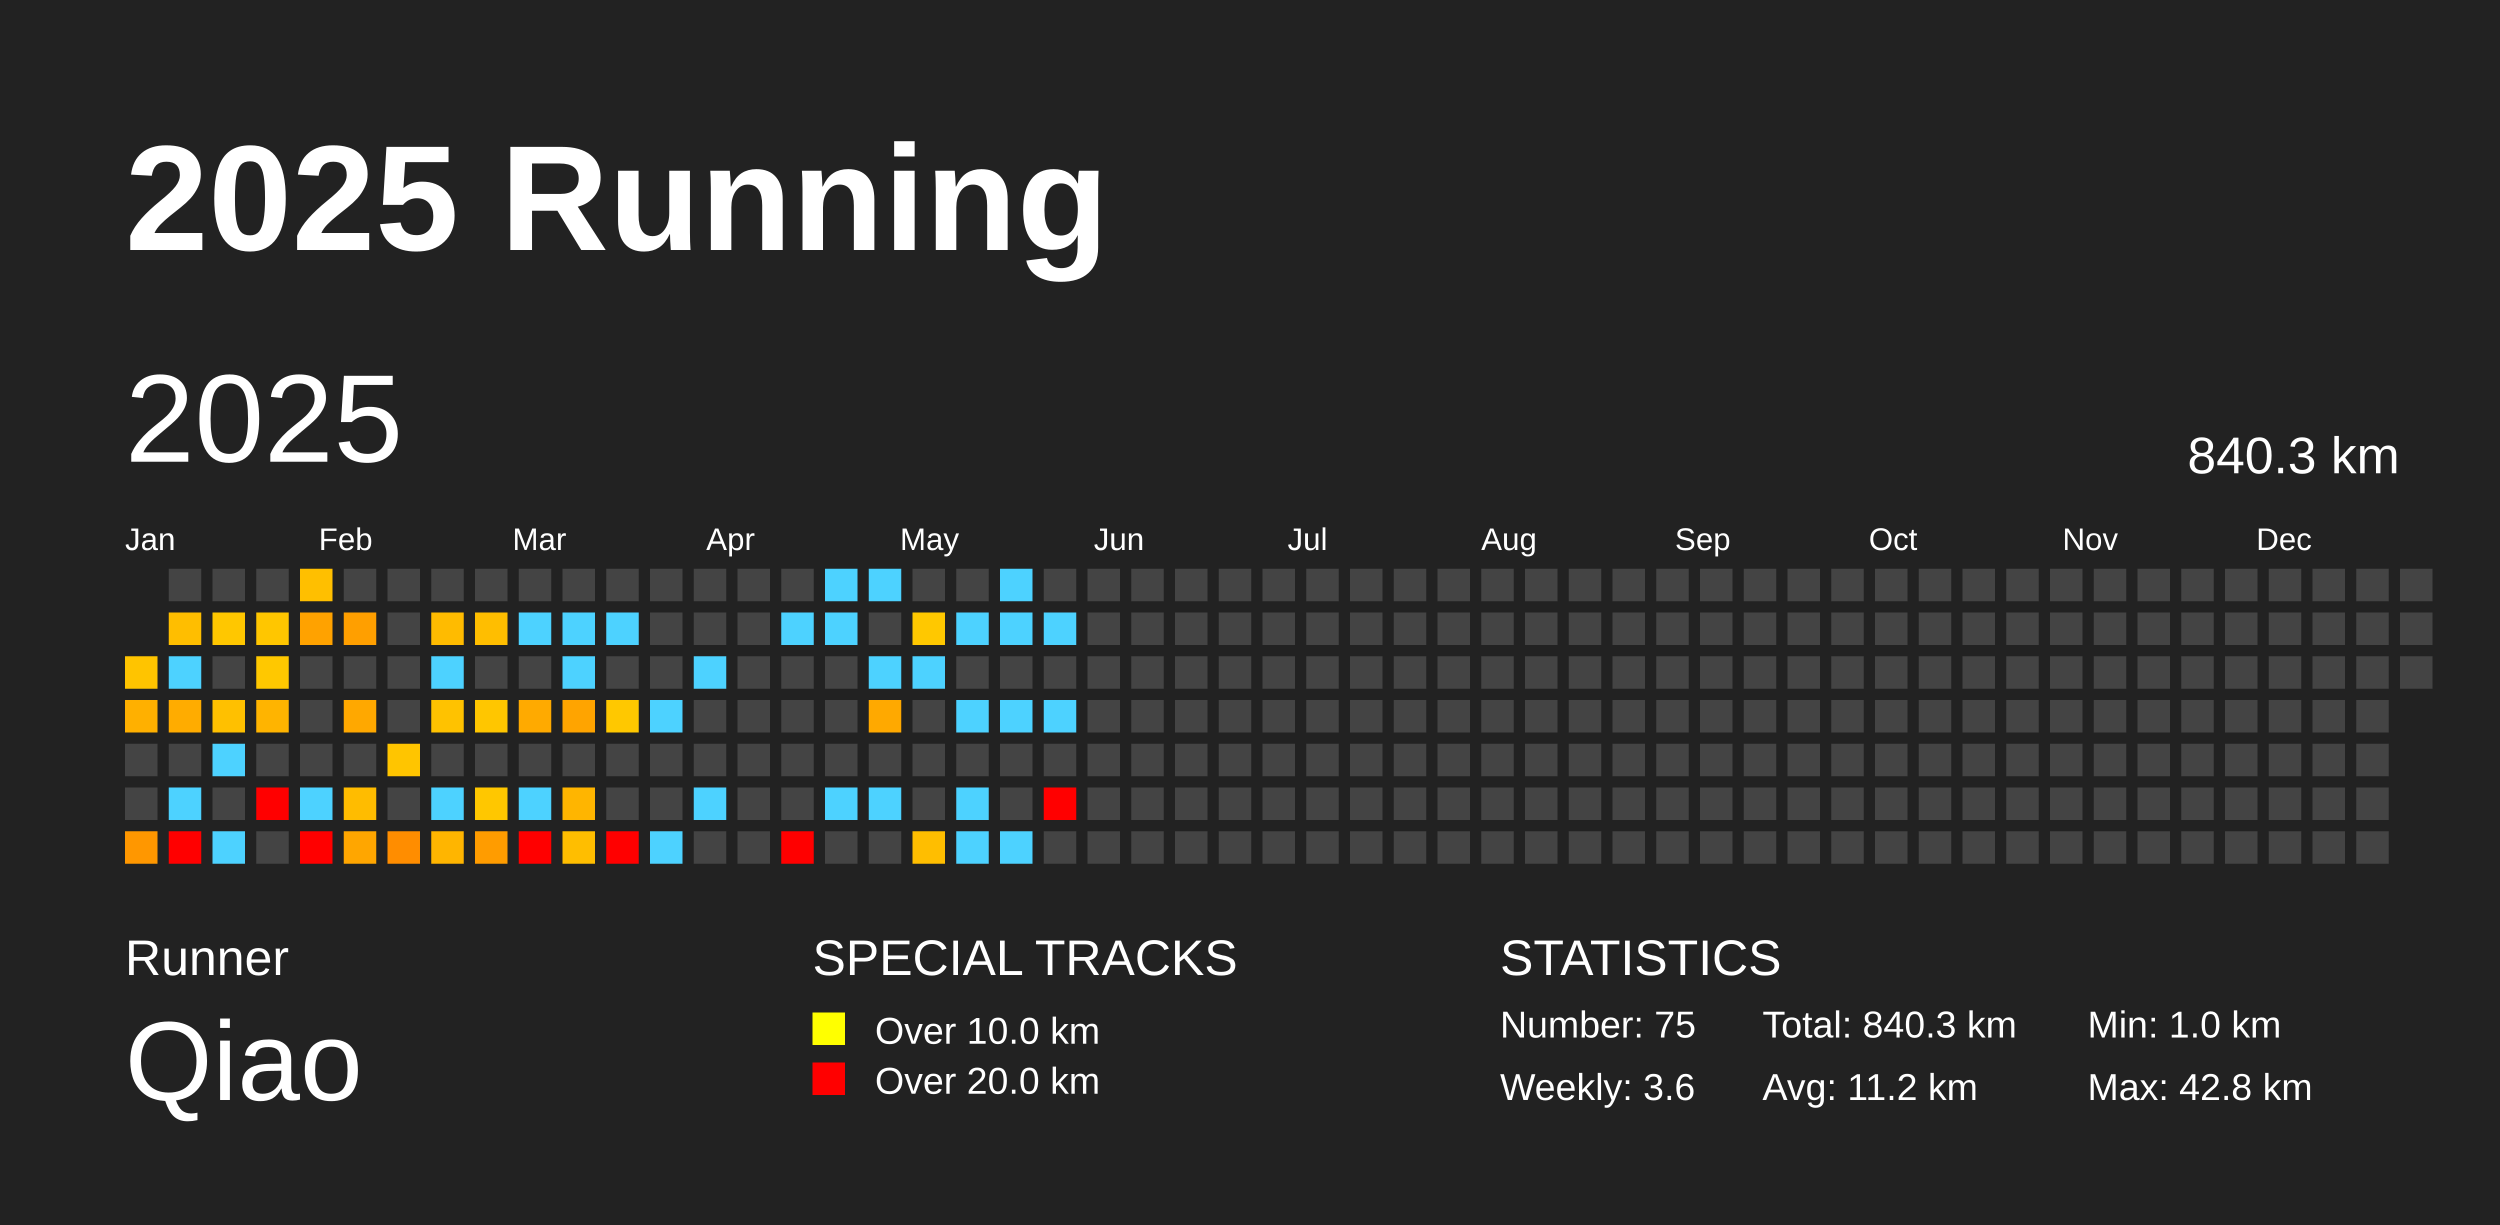
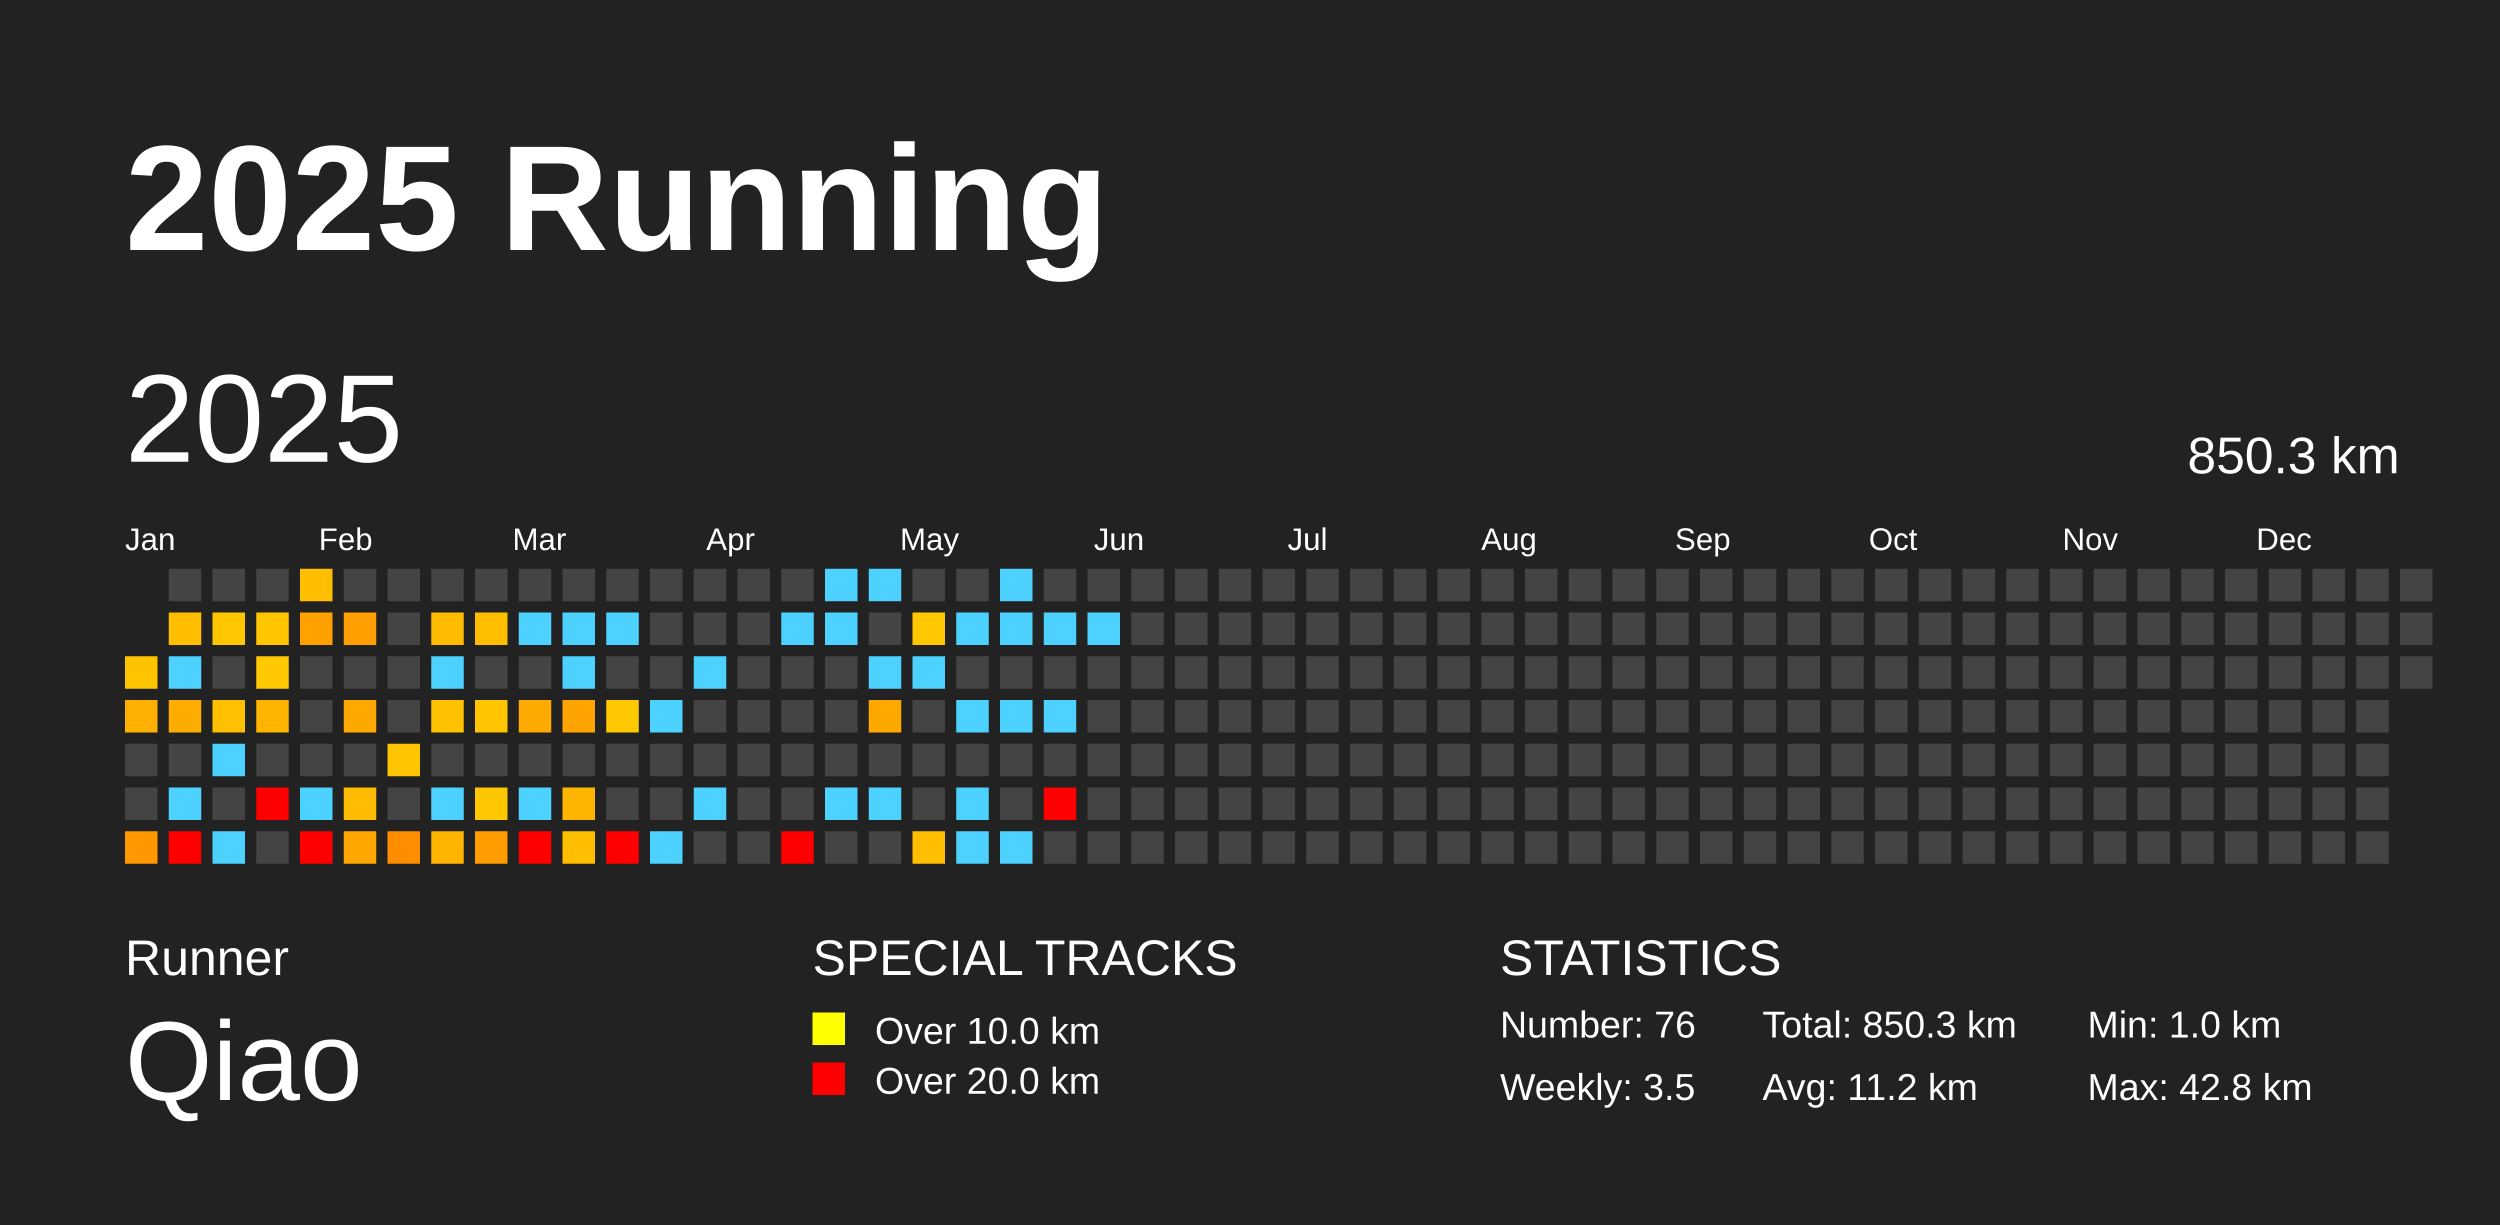
<svg xmlns="http://www.w3.org/2000/svg" baseProfile="full" height="98mm" version="1.1" viewBox="0,0,200,98" width="200mm">
  <defs />
  <rect fill="#222222" height="98" width="200" x="0" y="0" />
  <text fill="#FFFFFF" style="font-size:12px; font-family:Arial; font-weight:bold;" x="10" y="20">2025 Running</text>
  <text fill="#FFFFFF" style="font-size:4px; font-family:Arial" x="10" y="78">Runner</text>
  <text fill="#FFFFFF" style="font-size:9px; font-family:Arial" x="10" y="88">Qiao</text>
  <text fill="#FFFFFF" style="font-size:4px; font-family:Arial" x="65" y="78">SPECIAL TRACKS</text>
  <rect fill="yellow" height="2.6" width="2.6" x="65" y="81" />
  <text fill="#FFFFFF" style="font-size:3px; font-family:Arial" x="70" y="83.5">Over 10.0 km</text>
  <rect fill="red" height="2.6" width="2.6" x="65" y="85" />
  <text fill="#FFFFFF" style="font-size:3px; font-family:Arial" x="70" y="87.5">Over 20.0 km</text>
  <text fill="#FFFFFF" style="font-size:4px; font-family:Arial" x="120" y="78">STATISTICS</text>
-   <text fill="#FFFFFF" style="font-size:3px; font-family:Arial" x="120" y="83">Number: 75</text>
-   <text fill="#FFFFFF" style="font-size:3px; font-family:Arial" x="120" y="88">Weekly: 3.6</text>
-   <text fill="#FFFFFF" style="font-size:3px; font-family:Arial" x="141" y="83">Total: 840.3 km</text>
+   <text fill="#FFFFFF" style="font-size:3px; font-family:Arial" x="120" y="83">Number: 76</text>
+   <text fill="#FFFFFF" style="font-size:3px; font-family:Arial" x="120" y="88">Weekly: 3.5</text>
+   <text fill="#FFFFFF" style="font-size:3px; font-family:Arial" x="141" y="83">Total: 850.3 km</text>
  <text fill="#FFFFFF" style="font-size:3px; font-family:Arial" x="141" y="88">Avg: 11.2 km</text>
  <text fill="#FFFFFF" style="font-size:3px; font-family:Arial" x="167" y="83">Min: 1.0 km</text>
  <text fill="#FFFFFF" style="font-size:3px; font-family:Arial" x="167" y="88">Max: 42.8 km</text>
  <text dominant-baseline="hanging" fill="#FFFFFF" style="font-size:10.0px; font-family:Arial;" x="10" y="30">2025</text>
-   <text dominant-baseline="hanging" fill="#FFFFFF" style="font-size:4.125px; font-family:Arial;" x="175" y="35">840.3 km</text>
+   <text dominant-baseline="hanging" fill="#FFFFFF" style="font-size:4.125px; font-family:Arial;" x="175" y="35">850.3 km</text>
  <text fill="#FFFFFF" style="font-size:2.5px; font-family:Arial" x="10.0" y="44">Jan</text>
  <text fill="#FFFFFF" style="font-size:2.5px; font-family:Arial" x="25.5" y="44">Feb</text>
  <text fill="#FFFFFF" style="font-size:2.5px; font-family:Arial" x="41.0" y="44">Mar</text>
  <text fill="#FFFFFF" style="font-size:2.5px; font-family:Arial" x="56.5" y="44">Apr</text>
  <text fill="#FFFFFF" style="font-size:2.5px; font-family:Arial" x="72.0" y="44">May</text>
  <text fill="#FFFFFF" style="font-size:2.5px; font-family:Arial" x="87.5" y="44">Jun</text>
  <text fill="#FFFFFF" style="font-size:2.5px; font-family:Arial" x="103.0" y="44">Jul</text>
  <text fill="#FFFFFF" style="font-size:2.5px; font-family:Arial" x="118.5" y="44">Aug</text>
  <text fill="#FFFFFF" style="font-size:2.5px; font-family:Arial" x="134.0" y="44">Sep</text>
  <text fill="#FFFFFF" style="font-size:2.5px; font-family:Arial" x="149.5" y="44">Oct</text>
  <text fill="#FFFFFF" style="font-size:2.5px; font-family:Arial" x="165.0" y="44">Nov</text>
  <text fill="#FFFFFF" style="font-size:2.5px; font-family:Arial" x="180.5" y="44">Dec</text>
  <rect fill="#ffc400" height="2.6" width="2.6" x="10.0" y="52.5" />
  <rect fill="#ffb000" height="2.6" width="2.6" x="10.0" y="56.0" />
  <rect fill="#444444" height="2.6" width="2.6" x="10.0" y="59.5" />
  <rect fill="#444444" height="2.6" width="2.6" x="10.0" y="63.0" />
  <rect fill="#ff9700" height="2.6" width="2.6" x="10.0" y="66.5" />
  <rect fill="#444444" height="2.6" width="2.6" x="13.5" y="45.5" />
  <rect fill="#ffbe00" height="2.6" width="2.6" x="13.5" y="49.0" />
  <rect fill="#4dd2ff" height="2.6" width="2.6" x="13.5" y="52.5" />
  <rect fill="#ffac00" height="2.6" width="2.6" x="13.5" y="56.0" />
  <rect fill="#444444" height="2.6" width="2.6" x="13.5" y="59.5" />
  <rect fill="#4dd2ff" height="2.6" width="2.6" x="13.5" y="63.0" />
  <rect fill="red" height="2.6" width="2.6" x="13.5" y="66.5" />
  <rect fill="#444444" height="2.6" width="2.6" x="17.0" y="45.5" />
  <rect fill="#ffc700" height="2.6" width="2.6" x="17.0" y="49.0" />
  <rect fill="#444444" height="2.6" width="2.6" x="17.0" y="52.5" />
  <rect fill="#ffc000" height="2.6" width="2.6" x="17.0" y="56.0" />
  <rect fill="#4dd2ff" height="2.6" width="2.6" x="17.0" y="59.5" />
  <rect fill="#444444" height="2.6" width="2.6" x="17.0" y="63.0" />
  <rect fill="#4dd2ff" height="2.6" width="2.6" x="17.0" y="66.5" />
  <rect fill="#444444" height="2.6" width="2.6" x="20.5" y="45.5" />
  <rect fill="#ffc600" height="2.6" width="2.6" x="20.5" y="49.0" />
  <rect fill="#ffc800" height="2.6" width="2.6" x="20.5" y="52.5" />
  <rect fill="#ffb400" height="2.6" width="2.6" x="20.5" y="56.0" />
  <rect fill="#444444" height="2.6" width="2.6" x="20.5" y="59.5" />
  <rect fill="red" height="2.6" width="2.6" x="20.5" y="63.0" />
  <rect fill="#444444" height="2.6" width="2.6" x="20.5" y="66.5" />
  <rect fill="#ffbf00" height="2.6" width="2.6" x="24.0" y="45.5" />
  <rect fill="#ffa200" height="2.6" width="2.6" x="24.0" y="49.0" />
  <rect fill="#444444" height="2.6" width="2.6" x="24.0" y="52.5" />
  <rect fill="#444444" height="2.6" width="2.6" x="24.0" y="56.0" />
  <rect fill="#444444" height="2.6" width="2.6" x="24.0" y="59.5" />
  <rect fill="#4dd2ff" height="2.6" width="2.6" x="24.0" y="63.0" />
  <rect fill="red" height="2.6" width="2.6" x="24.0" y="66.5" />
  <rect fill="#444444" height="2.6" width="2.6" x="27.5" y="45.5" />
  <rect fill="#ff9f00" height="2.6" width="2.6" x="27.5" y="49.0" />
  <rect fill="#444444" height="2.6" width="2.6" x="27.5" y="52.5" />
  <rect fill="#ffa800" height="2.6" width="2.6" x="27.5" y="56.0" />
  <rect fill="#444444" height="2.6" width="2.6" x="27.5" y="59.5" />
  <rect fill="#ffbc00" height="2.6" width="2.6" x="27.5" y="63.0" />
  <rect fill="#ffa600" height="2.6" width="2.6" x="27.5" y="66.5" />
  <rect fill="#444444" height="2.6" width="2.6" x="31.0" y="45.5" />
  <rect fill="#444444" height="2.6" width="2.6" x="31.0" y="49.0" />
  <rect fill="#444444" height="2.6" width="2.6" x="31.0" y="52.5" />
  <rect fill="#444444" height="2.6" width="2.6" x="31.0" y="56.0" />
  <rect fill="#ffc500" height="2.6" width="2.6" x="31.0" y="59.5" />
  <rect fill="#444444" height="2.6" width="2.6" x="31.0" y="63.0" />
  <rect fill="#ff8d00" height="2.6" width="2.6" x="31.0" y="66.5" />
  <rect fill="#444444" height="2.6" width="2.6" x="34.5" y="45.5" />
  <rect fill="#ffbb00" height="2.6" width="2.6" x="34.5" y="49.0" />
  <rect fill="#4dd2ff" height="2.6" width="2.6" x="34.5" y="52.5" />
  <rect fill="#ffc200" height="2.6" width="2.6" x="34.5" y="56.0" />
  <rect fill="#444444" height="2.6" width="2.6" x="34.5" y="59.5" />
  <rect fill="#4dd2ff" height="2.6" width="2.6" x="34.5" y="63.0" />
  <rect fill="#ffb500" height="2.6" width="2.6" x="34.5" y="66.5" />
  <rect fill="#444444" height="2.6" width="2.6" x="38.0" y="45.5" />
  <rect fill="#ffbe00" height="2.6" width="2.6" x="38.0" y="49.0" />
  <rect fill="#444444" height="2.6" width="2.6" x="38.0" y="52.5" />
  <rect fill="#ffc600" height="2.6" width="2.6" x="38.0" y="56.0" />
  <rect fill="#444444" height="2.6" width="2.6" x="38.0" y="59.5" />
  <rect fill="#ffc700" height="2.6" width="2.6" x="38.0" y="63.0" />
  <rect fill="#ff9c00" height="2.6" width="2.6" x="38.0" y="66.5" />
  <rect fill="#444444" height="2.6" width="2.6" x="41.5" y="45.5" />
  <rect fill="#4dd2ff" height="2.6" width="2.6" x="41.5" y="49.0" />
  <rect fill="#444444" height="2.6" width="2.6" x="41.5" y="52.5" />
  <rect fill="#ffaa00" height="2.6" width="2.6" x="41.5" y="56.0" />
  <rect fill="#444444" height="2.6" width="2.6" x="41.5" y="59.5" />
  <rect fill="#4dd2ff" height="2.6" width="2.6" x="41.5" y="63.0" />
  <rect fill="red" height="2.6" width="2.6" x="41.5" y="66.5" />
  <rect fill="#444444" height="2.6" width="2.6" x="45.0" y="45.5" />
  <rect fill="#4dd2ff" height="2.6" width="2.6" x="45.0" y="49.0" />
  <rect fill="#4dd2ff" height="2.6" width="2.6" x="45.0" y="52.5" />
  <rect fill="#ffa400" height="2.6" width="2.6" x="45.0" y="56.0" />
  <rect fill="#444444" height="2.6" width="2.6" x="45.0" y="59.5" />
  <rect fill="#ffb500" height="2.6" width="2.6" x="45.0" y="63.0" />
  <rect fill="#ffbe00" height="2.6" width="2.6" x="45.0" y="66.5" />
  <rect fill="#444444" height="2.6" width="2.6" x="48.5" y="45.5" />
  <rect fill="#4dd2ff" height="2.6" width="2.6" x="48.5" y="49.0" />
  <rect fill="#444444" height="2.6" width="2.6" x="48.5" y="52.5" />
  <rect fill="#ffc800" height="2.6" width="2.6" x="48.5" y="56.0" />
  <rect fill="#444444" height="2.6" width="2.6" x="48.5" y="59.5" />
  <rect fill="#444444" height="2.6" width="2.6" x="48.5" y="63.0" />
  <rect fill="red" height="2.6" width="2.6" x="48.5" y="66.5" />
  <rect fill="#444444" height="2.6" width="2.6" x="52.0" y="45.5" />
  <rect fill="#444444" height="2.6" width="2.6" x="52.0" y="49.0" />
  <rect fill="#444444" height="2.6" width="2.6" x="52.0" y="52.5" />
  <rect fill="#4dd2ff" height="2.6" width="2.6" x="52.0" y="56.0" />
  <rect fill="#444444" height="2.6" width="2.6" x="52.0" y="59.5" />
  <rect fill="#444444" height="2.6" width="2.6" x="52.0" y="63.0" />
  <rect fill="#4dd2ff" height="2.6" width="2.6" x="52.0" y="66.5" />
  <rect fill="#444444" height="2.6" width="2.6" x="55.5" y="45.5" />
  <rect fill="#444444" height="2.6" width="2.6" x="55.5" y="49.0" />
  <rect fill="#4dd2ff" height="2.6" width="2.6" x="55.5" y="52.5" />
  <rect fill="#444444" height="2.6" width="2.6" x="55.5" y="56.0" />
  <rect fill="#444444" height="2.6" width="2.6" x="55.5" y="59.5" />
  <rect fill="#4dd2ff" height="2.6" width="2.6" x="55.5" y="63.0" />
  <rect fill="#444444" height="2.6" width="2.6" x="55.5" y="66.5" />
  <rect fill="#444444" height="2.6" width="2.6" x="59.0" y="45.5" />
  <rect fill="#444444" height="2.6" width="2.6" x="59.0" y="49.0" />
  <rect fill="#444444" height="2.6" width="2.6" x="59.0" y="52.5" />
  <rect fill="#444444" height="2.6" width="2.6" x="59.0" y="56.0" />
  <rect fill="#444444" height="2.6" width="2.6" x="59.0" y="59.5" />
  <rect fill="#444444" height="2.6" width="2.6" x="59.0" y="63.0" />
  <rect fill="#444444" height="2.6" width="2.6" x="59.0" y="66.5" />
  <rect fill="#444444" height="2.6" width="2.6" x="62.5" y="45.5" />
  <rect fill="#4dd2ff" height="2.6" width="2.6" x="62.5" y="49.0" />
  <rect fill="#444444" height="2.6" width="2.6" x="62.5" y="52.5" />
  <rect fill="#444444" height="2.6" width="2.6" x="62.5" y="56.0" />
  <rect fill="#444444" height="2.6" width="2.6" x="62.5" y="59.5" />
  <rect fill="#444444" height="2.6" width="2.6" x="62.5" y="63.0" />
  <rect fill="red" height="2.6" width="2.6" x="62.5" y="66.5" />
  <rect fill="#4dd2ff" height="2.6" width="2.6" x="66.0" y="45.5" />
  <rect fill="#4dd2ff" height="2.6" width="2.6" x="66.0" y="49.0" />
  <rect fill="#444444" height="2.6" width="2.6" x="66.0" y="52.5" />
  <rect fill="#444444" height="2.6" width="2.6" x="66.0" y="56.0" />
  <rect fill="#444444" height="2.6" width="2.6" x="66.0" y="59.5" />
  <rect fill="#4dd2ff" height="2.6" width="2.6" x="66.0" y="63.0" />
  <rect fill="#444444" height="2.6" width="2.6" x="66.0" y="66.5" />
  <rect fill="#4dd2ff" height="2.6" width="2.6" x="69.5" y="45.5" />
  <rect fill="#444444" height="2.6" width="2.6" x="69.5" y="49.0" />
  <rect fill="#4dd2ff" height="2.6" width="2.6" x="69.5" y="52.5" />
  <rect fill="#ffa900" height="2.6" width="2.6" x="69.5" y="56.0" />
  <rect fill="#444444" height="2.6" width="2.6" x="69.5" y="59.5" />
  <rect fill="#4dd2ff" height="2.6" width="2.6" x="69.5" y="63.0" />
  <rect fill="#444444" height="2.6" width="2.6" x="69.5" y="66.5" />
  <rect fill="#444444" height="2.6" width="2.6" x="73.0" y="45.5" />
  <rect fill="#ffc800" height="2.6" width="2.6" x="73.0" y="49.0" />
  <rect fill="#4dd2ff" height="2.6" width="2.6" x="73.0" y="52.5" />
  <rect fill="#444444" height="2.6" width="2.6" x="73.0" y="56.0" />
  <rect fill="#444444" height="2.6" width="2.6" x="73.0" y="59.5" />
  <rect fill="#444444" height="2.6" width="2.6" x="73.0" y="63.0" />
  <rect fill="#ffbe00" height="2.6" width="2.6" x="73.0" y="66.5" />
  <rect fill="#444444" height="2.6" width="2.6" x="76.5" y="45.5" />
  <rect fill="#4dd2ff" height="2.6" width="2.6" x="76.5" y="49.0" />
  <rect fill="#444444" height="2.6" width="2.6" x="76.5" y="52.5" />
  <rect fill="#4dd2ff" height="2.6" width="2.6" x="76.5" y="56.0" />
  <rect fill="#444444" height="2.6" width="2.6" x="76.5" y="59.5" />
  <rect fill="#4dd2ff" height="2.6" width="2.6" x="76.5" y="63.0" />
  <rect fill="#4dd2ff" height="2.6" width="2.6" x="76.5" y="66.5" />
  <rect fill="#4dd2ff" height="2.6" width="2.6" x="80.0" y="45.5" />
  <rect fill="#4dd2ff" height="2.6" width="2.6" x="80.0" y="49.0" />
  <rect fill="#444444" height="2.6" width="2.6" x="80.0" y="52.5" />
  <rect fill="#4dd2ff" height="2.6" width="2.6" x="80.0" y="56.0" />
  <rect fill="#444444" height="2.6" width="2.6" x="80.0" y="59.5" />
  <rect fill="#444444" height="2.6" width="2.6" x="80.0" y="63.0" />
  <rect fill="#4dd2ff" height="2.6" width="2.6" x="80.0" y="66.5" />
  <rect fill="#444444" height="2.6" width="2.6" x="83.5" y="45.5" />
  <rect fill="#4dd2ff" height="2.6" width="2.6" x="83.5" y="49.0" />
  <rect fill="#444444" height="2.6" width="2.6" x="83.5" y="52.5" />
  <rect fill="#4dd2ff" height="2.6" width="2.6" x="83.5" y="56.0" />
  <rect fill="#444444" height="2.6" width="2.6" x="83.5" y="59.5" />
  <rect fill="red" height="2.6" width="2.6" x="83.5" y="63.0" />
  <rect fill="#444444" height="2.6" width="2.6" x="83.5" y="66.5" />
  <rect fill="#444444" height="2.6" width="2.6" x="87.0" y="45.5" />
-   <rect fill="#444444" height="2.6" width="2.6" x="87.0" y="49.0" />
+   <rect fill="#4dd2ff" height="2.6" width="2.6" x="87.0" y="49.0" />
  <rect fill="#444444" height="2.6" width="2.6" x="87.0" y="52.5" />
  <rect fill="#444444" height="2.6" width="2.6" x="87.0" y="56.0" />
  <rect fill="#444444" height="2.6" width="2.6" x="87.0" y="59.5" />
  <rect fill="#444444" height="2.6" width="2.6" x="87.0" y="63.0" />
  <rect fill="#444444" height="2.6" width="2.6" x="87.0" y="66.5" />
  <rect fill="#444444" height="2.6" width="2.6" x="90.5" y="45.5" />
  <rect fill="#444444" height="2.6" width="2.6" x="90.5" y="49.0" />
  <rect fill="#444444" height="2.6" width="2.6" x="90.5" y="52.5" />
  <rect fill="#444444" height="2.6" width="2.6" x="90.5" y="56.0" />
  <rect fill="#444444" height="2.6" width="2.6" x="90.5" y="59.5" />
  <rect fill="#444444" height="2.6" width="2.6" x="90.5" y="63.0" />
  <rect fill="#444444" height="2.6" width="2.6" x="90.5" y="66.5" />
  <rect fill="#444444" height="2.6" width="2.6" x="94.0" y="45.5" />
  <rect fill="#444444" height="2.6" width="2.6" x="94.0" y="49.0" />
  <rect fill="#444444" height="2.6" width="2.6" x="94.0" y="52.5" />
  <rect fill="#444444" height="2.6" width="2.6" x="94.0" y="56.0" />
  <rect fill="#444444" height="2.6" width="2.6" x="94.0" y="59.5" />
  <rect fill="#444444" height="2.6" width="2.6" x="94.0" y="63.0" />
  <rect fill="#444444" height="2.6" width="2.6" x="94.0" y="66.5" />
  <rect fill="#444444" height="2.6" width="2.6" x="97.5" y="45.5" />
  <rect fill="#444444" height="2.6" width="2.6" x="97.5" y="49.0" />
  <rect fill="#444444" height="2.6" width="2.6" x="97.5" y="52.5" />
  <rect fill="#444444" height="2.6" width="2.6" x="97.5" y="56.0" />
  <rect fill="#444444" height="2.6" width="2.6" x="97.5" y="59.5" />
  <rect fill="#444444" height="2.6" width="2.6" x="97.5" y="63.0" />
  <rect fill="#444444" height="2.6" width="2.6" x="97.5" y="66.5" />
  <rect fill="#444444" height="2.6" width="2.6" x="101.0" y="45.5" />
  <rect fill="#444444" height="2.6" width="2.6" x="101.0" y="49.0" />
  <rect fill="#444444" height="2.6" width="2.6" x="101.0" y="52.5" />
  <rect fill="#444444" height="2.6" width="2.6" x="101.0" y="56.0" />
  <rect fill="#444444" height="2.6" width="2.6" x="101.0" y="59.5" />
  <rect fill="#444444" height="2.6" width="2.6" x="101.0" y="63.0" />
  <rect fill="#444444" height="2.6" width="2.6" x="101.0" y="66.5" />
  <rect fill="#444444" height="2.6" width="2.6" x="104.5" y="45.5" />
  <rect fill="#444444" height="2.6" width="2.6" x="104.5" y="49.0" />
  <rect fill="#444444" height="2.6" width="2.6" x="104.5" y="52.5" />
  <rect fill="#444444" height="2.6" width="2.6" x="104.5" y="56.0" />
  <rect fill="#444444" height="2.6" width="2.6" x="104.5" y="59.5" />
  <rect fill="#444444" height="2.6" width="2.6" x="104.5" y="63.0" />
  <rect fill="#444444" height="2.6" width="2.6" x="104.5" y="66.5" />
  <rect fill="#444444" height="2.6" width="2.6" x="108.0" y="45.5" />
  <rect fill="#444444" height="2.6" width="2.6" x="108.0" y="49.0" />
  <rect fill="#444444" height="2.6" width="2.6" x="108.0" y="52.5" />
  <rect fill="#444444" height="2.6" width="2.6" x="108.0" y="56.0" />
  <rect fill="#444444" height="2.6" width="2.6" x="108.0" y="59.5" />
  <rect fill="#444444" height="2.6" width="2.6" x="108.0" y="63.0" />
  <rect fill="#444444" height="2.6" width="2.6" x="108.0" y="66.5" />
  <rect fill="#444444" height="2.6" width="2.6" x="111.5" y="45.5" />
  <rect fill="#444444" height="2.6" width="2.6" x="111.5" y="49.0" />
  <rect fill="#444444" height="2.6" width="2.6" x="111.5" y="52.5" />
  <rect fill="#444444" height="2.6" width="2.6" x="111.5" y="56.0" />
  <rect fill="#444444" height="2.6" width="2.6" x="111.5" y="59.5" />
  <rect fill="#444444" height="2.6" width="2.6" x="111.5" y="63.0" />
  <rect fill="#444444" height="2.6" width="2.6" x="111.5" y="66.5" />
  <rect fill="#444444" height="2.6" width="2.6" x="115.0" y="45.5" />
  <rect fill="#444444" height="2.6" width="2.6" x="115.0" y="49.0" />
  <rect fill="#444444" height="2.6" width="2.6" x="115.0" y="52.5" />
  <rect fill="#444444" height="2.6" width="2.6" x="115.0" y="56.0" />
  <rect fill="#444444" height="2.6" width="2.6" x="115.0" y="59.5" />
  <rect fill="#444444" height="2.6" width="2.6" x="115.0" y="63.0" />
  <rect fill="#444444" height="2.6" width="2.6" x="115.0" y="66.5" />
  <rect fill="#444444" height="2.6" width="2.6" x="118.5" y="45.5" />
  <rect fill="#444444" height="2.6" width="2.6" x="118.5" y="49.0" />
  <rect fill="#444444" height="2.6" width="2.6" x="118.5" y="52.5" />
  <rect fill="#444444" height="2.6" width="2.6" x="118.5" y="56.0" />
  <rect fill="#444444" height="2.6" width="2.6" x="118.5" y="59.5" />
  <rect fill="#444444" height="2.6" width="2.6" x="118.5" y="63.0" />
  <rect fill="#444444" height="2.6" width="2.6" x="118.5" y="66.5" />
  <rect fill="#444444" height="2.6" width="2.6" x="122.0" y="45.5" />
  <rect fill="#444444" height="2.6" width="2.6" x="122.0" y="49.0" />
  <rect fill="#444444" height="2.6" width="2.6" x="122.0" y="52.5" />
  <rect fill="#444444" height="2.6" width="2.6" x="122.0" y="56.0" />
  <rect fill="#444444" height="2.6" width="2.6" x="122.0" y="59.5" />
  <rect fill="#444444" height="2.6" width="2.6" x="122.0" y="63.0" />
  <rect fill="#444444" height="2.6" width="2.6" x="122.0" y="66.5" />
  <rect fill="#444444" height="2.6" width="2.6" x="125.5" y="45.5" />
  <rect fill="#444444" height="2.6" width="2.6" x="125.5" y="49.0" />
  <rect fill="#444444" height="2.6" width="2.6" x="125.5" y="52.5" />
  <rect fill="#444444" height="2.6" width="2.6" x="125.5" y="56.0" />
  <rect fill="#444444" height="2.6" width="2.6" x="125.5" y="59.5" />
  <rect fill="#444444" height="2.6" width="2.6" x="125.5" y="63.0" />
  <rect fill="#444444" height="2.6" width="2.6" x="125.5" y="66.5" />
  <rect fill="#444444" height="2.6" width="2.6" x="129.0" y="45.5" />
  <rect fill="#444444" height="2.6" width="2.6" x="129.0" y="49.0" />
  <rect fill="#444444" height="2.6" width="2.6" x="129.0" y="52.5" />
  <rect fill="#444444" height="2.6" width="2.6" x="129.0" y="56.0" />
  <rect fill="#444444" height="2.6" width="2.6" x="129.0" y="59.5" />
  <rect fill="#444444" height="2.6" width="2.6" x="129.0" y="63.0" />
  <rect fill="#444444" height="2.6" width="2.6" x="129.0" y="66.5" />
  <rect fill="#444444" height="2.6" width="2.6" x="132.5" y="45.5" />
  <rect fill="#444444" height="2.6" width="2.6" x="132.5" y="49.0" />
  <rect fill="#444444" height="2.6" width="2.6" x="132.5" y="52.5" />
  <rect fill="#444444" height="2.6" width="2.6" x="132.5" y="56.0" />
  <rect fill="#444444" height="2.6" width="2.6" x="132.5" y="59.5" />
  <rect fill="#444444" height="2.6" width="2.6" x="132.5" y="63.0" />
  <rect fill="#444444" height="2.6" width="2.6" x="132.5" y="66.5" />
  <rect fill="#444444" height="2.6" width="2.6" x="136.0" y="45.5" />
  <rect fill="#444444" height="2.6" width="2.6" x="136.0" y="49.0" />
  <rect fill="#444444" height="2.6" width="2.6" x="136.0" y="52.5" />
  <rect fill="#444444" height="2.6" width="2.6" x="136.0" y="56.0" />
  <rect fill="#444444" height="2.6" width="2.6" x="136.0" y="59.5" />
  <rect fill="#444444" height="2.6" width="2.6" x="136.0" y="63.0" />
  <rect fill="#444444" height="2.6" width="2.6" x="136.0" y="66.5" />
  <rect fill="#444444" height="2.6" width="2.6" x="139.5" y="45.5" />
  <rect fill="#444444" height="2.6" width="2.6" x="139.5" y="49.0" />
  <rect fill="#444444" height="2.6" width="2.6" x="139.5" y="52.5" />
  <rect fill="#444444" height="2.6" width="2.6" x="139.5" y="56.0" />
  <rect fill="#444444" height="2.6" width="2.6" x="139.5" y="59.5" />
  <rect fill="#444444" height="2.6" width="2.6" x="139.5" y="63.0" />
  <rect fill="#444444" height="2.6" width="2.6" x="139.5" y="66.5" />
  <rect fill="#444444" height="2.6" width="2.6" x="143.0" y="45.5" />
  <rect fill="#444444" height="2.6" width="2.6" x="143.0" y="49.0" />
  <rect fill="#444444" height="2.6" width="2.6" x="143.0" y="52.5" />
  <rect fill="#444444" height="2.6" width="2.6" x="143.0" y="56.0" />
  <rect fill="#444444" height="2.6" width="2.6" x="143.0" y="59.5" />
  <rect fill="#444444" height="2.6" width="2.6" x="143.0" y="63.0" />
  <rect fill="#444444" height="2.6" width="2.6" x="143.0" y="66.5" />
  <rect fill="#444444" height="2.6" width="2.6" x="146.5" y="45.5" />
  <rect fill="#444444" height="2.6" width="2.6" x="146.5" y="49.0" />
  <rect fill="#444444" height="2.6" width="2.6" x="146.5" y="52.5" />
  <rect fill="#444444" height="2.6" width="2.6" x="146.5" y="56.0" />
  <rect fill="#444444" height="2.6" width="2.6" x="146.5" y="59.5" />
  <rect fill="#444444" height="2.6" width="2.6" x="146.5" y="63.0" />
  <rect fill="#444444" height="2.6" width="2.6" x="146.5" y="66.5" />
  <rect fill="#444444" height="2.6" width="2.6" x="150.0" y="45.5" />
  <rect fill="#444444" height="2.6" width="2.6" x="150.0" y="49.0" />
  <rect fill="#444444" height="2.6" width="2.6" x="150.0" y="52.5" />
  <rect fill="#444444" height="2.6" width="2.6" x="150.0" y="56.0" />
  <rect fill="#444444" height="2.6" width="2.6" x="150.0" y="59.5" />
  <rect fill="#444444" height="2.6" width="2.6" x="150.0" y="63.0" />
  <rect fill="#444444" height="2.6" width="2.6" x="150.0" y="66.5" />
  <rect fill="#444444" height="2.6" width="2.6" x="153.5" y="45.5" />
  <rect fill="#444444" height="2.6" width="2.6" x="153.5" y="49.0" />
  <rect fill="#444444" height="2.6" width="2.6" x="153.5" y="52.5" />
  <rect fill="#444444" height="2.6" width="2.6" x="153.5" y="56.0" />
  <rect fill="#444444" height="2.6" width="2.6" x="153.5" y="59.5" />
  <rect fill="#444444" height="2.6" width="2.6" x="153.5" y="63.0" />
  <rect fill="#444444" height="2.6" width="2.6" x="153.5" y="66.5" />
  <rect fill="#444444" height="2.6" width="2.6" x="157.0" y="45.5" />
  <rect fill="#444444" height="2.6" width="2.6" x="157.0" y="49.0" />
  <rect fill="#444444" height="2.6" width="2.6" x="157.0" y="52.5" />
  <rect fill="#444444" height="2.6" width="2.6" x="157.0" y="56.0" />
  <rect fill="#444444" height="2.6" width="2.6" x="157.0" y="59.5" />
  <rect fill="#444444" height="2.6" width="2.6" x="157.0" y="63.0" />
  <rect fill="#444444" height="2.6" width="2.6" x="157.0" y="66.5" />
  <rect fill="#444444" height="2.6" width="2.6" x="160.5" y="45.5" />
  <rect fill="#444444" height="2.6" width="2.6" x="160.5" y="49.0" />
  <rect fill="#444444" height="2.6" width="2.6" x="160.5" y="52.5" />
  <rect fill="#444444" height="2.6" width="2.6" x="160.5" y="56.0" />
  <rect fill="#444444" height="2.6" width="2.6" x="160.5" y="59.5" />
  <rect fill="#444444" height="2.6" width="2.6" x="160.5" y="63.0" />
  <rect fill="#444444" height="2.6" width="2.6" x="160.5" y="66.5" />
  <rect fill="#444444" height="2.6" width="2.6" x="164.0" y="45.5" />
  <rect fill="#444444" height="2.6" width="2.6" x="164.0" y="49.0" />
  <rect fill="#444444" height="2.6" width="2.6" x="164.0" y="52.5" />
  <rect fill="#444444" height="2.6" width="2.6" x="164.0" y="56.0" />
  <rect fill="#444444" height="2.6" width="2.6" x="164.0" y="59.5" />
  <rect fill="#444444" height="2.6" width="2.6" x="164.0" y="63.0" />
  <rect fill="#444444" height="2.6" width="2.6" x="164.0" y="66.5" />
  <rect fill="#444444" height="2.6" width="2.6" x="167.5" y="45.5" />
  <rect fill="#444444" height="2.6" width="2.6" x="167.5" y="49.0" />
  <rect fill="#444444" height="2.6" width="2.6" x="167.5" y="52.5" />
  <rect fill="#444444" height="2.6" width="2.6" x="167.5" y="56.0" />
  <rect fill="#444444" height="2.6" width="2.6" x="167.5" y="59.5" />
  <rect fill="#444444" height="2.6" width="2.6" x="167.5" y="63.0" />
  <rect fill="#444444" height="2.6" width="2.6" x="167.5" y="66.5" />
  <rect fill="#444444" height="2.6" width="2.6" x="171.0" y="45.5" />
  <rect fill="#444444" height="2.6" width="2.6" x="171.0" y="49.0" />
  <rect fill="#444444" height="2.6" width="2.6" x="171.0" y="52.5" />
  <rect fill="#444444" height="2.6" width="2.6" x="171.0" y="56.0" />
  <rect fill="#444444" height="2.6" width="2.6" x="171.0" y="59.5" />
  <rect fill="#444444" height="2.6" width="2.6" x="171.0" y="63.0" />
  <rect fill="#444444" height="2.6" width="2.6" x="171.0" y="66.5" />
  <rect fill="#444444" height="2.6" width="2.6" x="174.5" y="45.5" />
  <rect fill="#444444" height="2.6" width="2.6" x="174.5" y="49.0" />
  <rect fill="#444444" height="2.6" width="2.6" x="174.5" y="52.5" />
  <rect fill="#444444" height="2.6" width="2.6" x="174.5" y="56.0" />
  <rect fill="#444444" height="2.6" width="2.6" x="174.5" y="59.5" />
  <rect fill="#444444" height="2.6" width="2.6" x="174.5" y="63.0" />
  <rect fill="#444444" height="2.6" width="2.6" x="174.5" y="66.5" />
  <rect fill="#444444" height="2.6" width="2.6" x="178.0" y="45.5" />
  <rect fill="#444444" height="2.6" width="2.6" x="178.0" y="49.0" />
  <rect fill="#444444" height="2.6" width="2.6" x="178.0" y="52.5" />
  <rect fill="#444444" height="2.6" width="2.6" x="178.0" y="56.0" />
  <rect fill="#444444" height="2.6" width="2.6" x="178.0" y="59.5" />
  <rect fill="#444444" height="2.6" width="2.6" x="178.0" y="63.0" />
  <rect fill="#444444" height="2.6" width="2.6" x="178.0" y="66.5" />
  <rect fill="#444444" height="2.6" width="2.6" x="181.5" y="45.5" />
  <rect fill="#444444" height="2.6" width="2.6" x="181.5" y="49.0" />
  <rect fill="#444444" height="2.6" width="2.6" x="181.5" y="52.5" />
  <rect fill="#444444" height="2.6" width="2.6" x="181.5" y="56.0" />
  <rect fill="#444444" height="2.6" width="2.6" x="181.5" y="59.5" />
  <rect fill="#444444" height="2.6" width="2.6" x="181.5" y="63.0" />
  <rect fill="#444444" height="2.6" width="2.6" x="181.5" y="66.5" />
  <rect fill="#444444" height="2.6" width="2.6" x="185.0" y="45.5" />
  <rect fill="#444444" height="2.6" width="2.6" x="185.0" y="49.0" />
  <rect fill="#444444" height="2.6" width="2.6" x="185.0" y="52.5" />
  <rect fill="#444444" height="2.6" width="2.6" x="185.0" y="56.0" />
  <rect fill="#444444" height="2.6" width="2.6" x="185.0" y="59.5" />
  <rect fill="#444444" height="2.6" width="2.6" x="185.0" y="63.0" />
  <rect fill="#444444" height="2.6" width="2.6" x="185.0" y="66.5" />
  <rect fill="#444444" height="2.6" width="2.6" x="188.5" y="45.5" />
  <rect fill="#444444" height="2.6" width="2.6" x="188.5" y="49.0" />
  <rect fill="#444444" height="2.6" width="2.6" x="188.5" y="52.5" />
  <rect fill="#444444" height="2.6" width="2.6" x="188.5" y="56.0" />
  <rect fill="#444444" height="2.6" width="2.6" x="188.5" y="59.5" />
  <rect fill="#444444" height="2.6" width="2.6" x="188.5" y="63.0" />
  <rect fill="#444444" height="2.6" width="2.6" x="188.5" y="66.5" />
  <rect fill="#444444" height="2.6" width="2.6" x="192.0" y="45.5" />
  <rect fill="#444444" height="2.6" width="2.6" x="192.0" y="49.0" />
  <rect fill="#444444" height="2.6" width="2.6" x="192.0" y="52.5" />
</svg>
